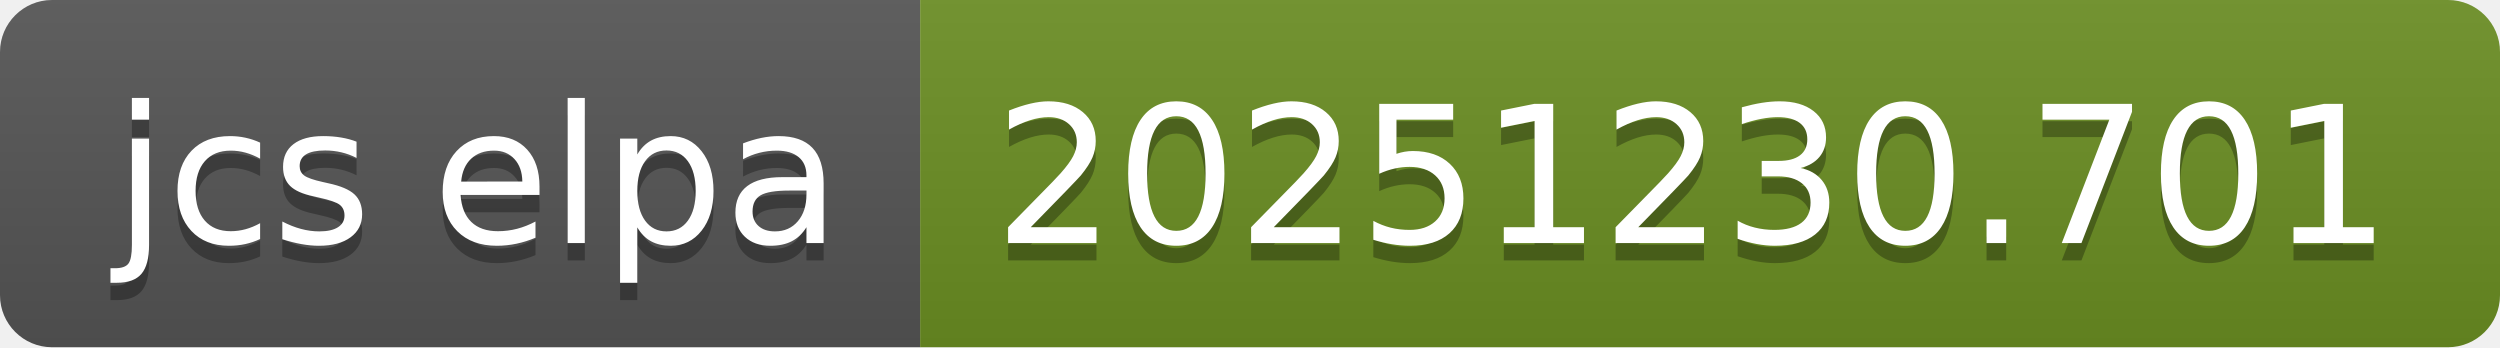
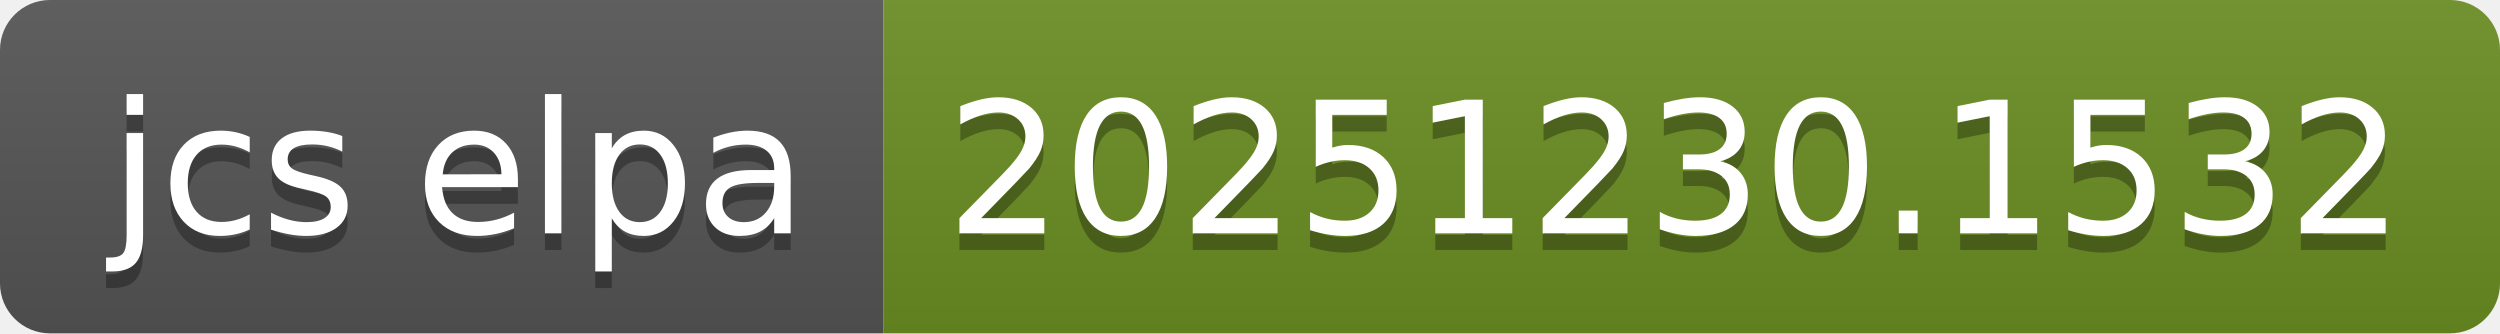
- <svg xmlns="http://www.w3.org/2000/svg" width="144" height="20" role="img" aria-label="jcs elpa: 20251230.701">
+ <svg xmlns="http://www.w3.org/2000/svg" width="150" height="20" role="img" aria-label="jcs elpa: 20251230.1532">
  <linearGradient id="s" x2="0" y2="100%">
    <stop offset="0" stop-color="#bbb" stop-opacity=".1" />
    <stop offset="1" stop-opacity=".1" />
  </linearGradient>
  <clipPath id="r">
-     <rect width="144" height="20" rx="3" fill="#fff" />
+     <rect width="150" height="20" rx="3" fill="#fff" />
  </clipPath>
  <g clip-path="url(#r)">
    <rect width="53" height="20" fill="#555" />
-     <rect x="53" width="91" height="20" fill="#6b8e23" />
-     <rect width="144" height="20" fill="url(#s)" />
+     <rect x="53" width="97" height="20" fill="#6b8e23" />
+     <rect width="150" height="20" fill="url(#s)" />
  </g>
  <g fill="#fff" text-anchor="middle" font-family="Verdana,Geneva,DejaVu Sans,sans-serif" text-rendering="geometricPrecision" font-size="110">
    <text aria-hidden="true" x="275" y="150" fill="#010101" fill-opacity=".3" transform="scale(.1)" textLength="430">jcs elpa</text>
    <text x="275" y="140" transform="scale(.1)" fill="#fff" textLength="430">jcs elpa</text>
-     <text aria-hidden="true" x="975" y="150" fill="#010101" fill-opacity=".3" transform="scale(.1)" textLength="810">20251230.701</text>
-     <text x="975" y="140" transform="scale(.1)" fill="#fff" textLength="810">20251230.701</text>
+     <text aria-hidden="true" x="1005" y="150" fill="#010101" fill-opacity=".3" transform="scale(.1)" textLength="870">20251230.1532</text>
+     <text x="1005" y="140" transform="scale(.1)" fill="#fff" textLength="870">20251230.1532</text>
  </g>
</svg>
